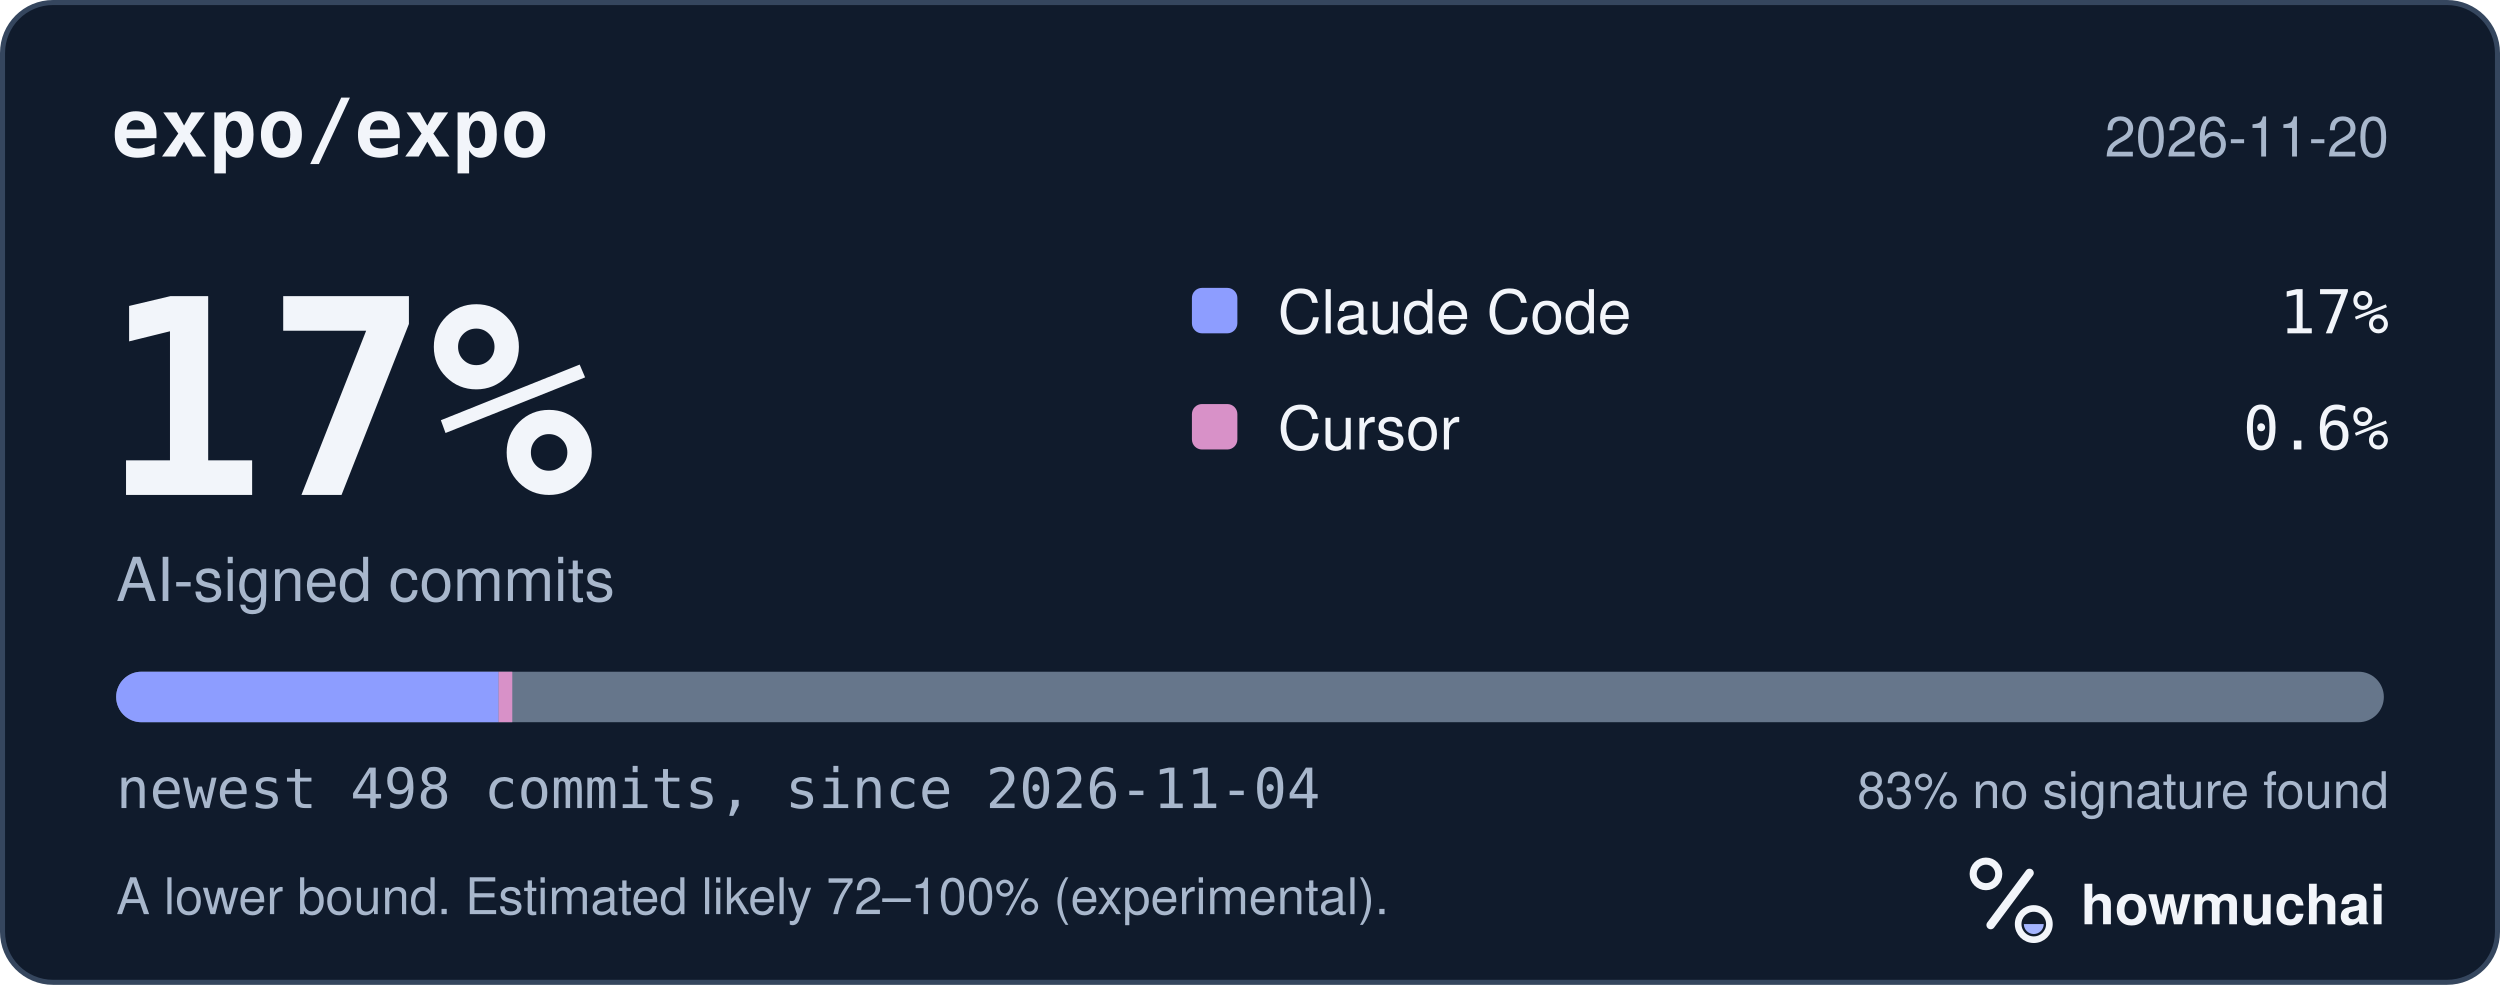
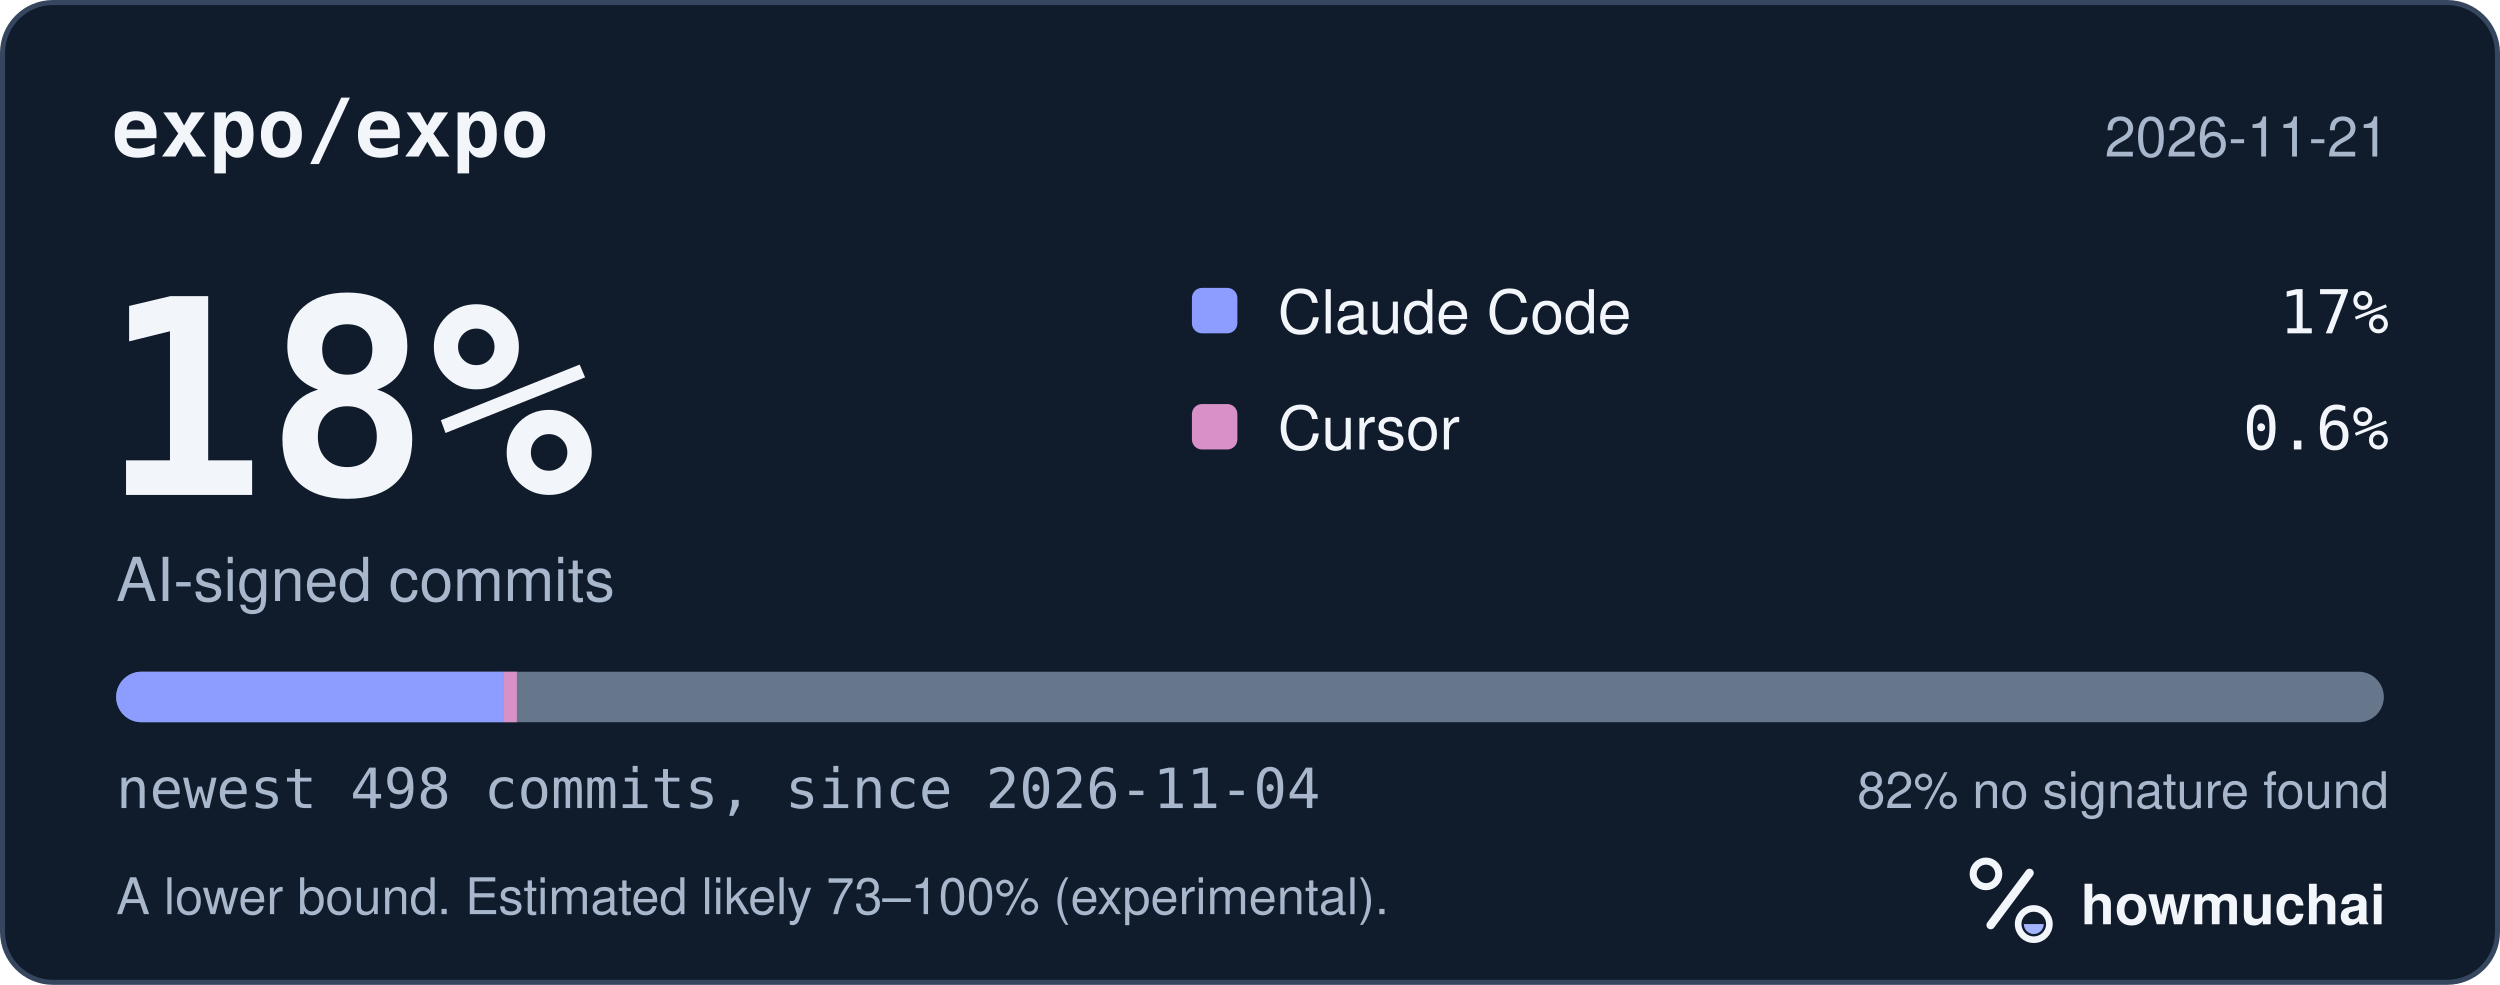
<svg xmlns="http://www.w3.org/2000/svg" width="495" height="195" viewBox="0 0 495 195" role="img" aria-labelledby="hm-t hm-d">
  <rect x="0.5" y="0.5" width="494" height="194" rx="10" fill="#101B2C" stroke="#35465E" />
  <text x="22" y="31" fill="#F2F5FA" font-family="ui-monospace, SF Mono, Menlo, Consolas, IBM Plex Mono, monospace" font-size="16" font-weight="600">expo/expo</text>
-   <text x="473" y="31" fill="#A8B7CC" font-family="-apple-system, BlinkMacSystemFont, Segoe UI, Helvetica, Arial, Fira Sans, sans-serif" font-size="11" text-anchor="end">2026-11-20</text>
-   <text x="20" y="98" fill="#F2F5FA" font-family="ui-monospace, SF Mono, Menlo, Consolas, IBM Plex Mono, monospace" font-size="54" font-weight="700">17%</text>
+   <text x="473" y="31" fill="#A8B7CC" font-family="-apple-system, BlinkMacSystemFont, Segoe UI, Helvetica, Arial, Fira Sans, sans-serif" font-size="11" text-anchor="end">2026-11-21</text>
+   <text x="20" y="98" fill="#F2F5FA" font-family="ui-monospace, SF Mono, Menlo, Consolas, IBM Plex Mono, monospace" font-size="54" font-weight="700">18%</text>
  <text x="23" y="119" fill="#A8B7CC" font-family="-apple-system, BlinkMacSystemFont, Segoe UI, Helvetica, Arial, Fira Sans, sans-serif" font-size="12">AI-signed commits</text>
  <rect x="236" y="57" width="9" height="9" rx="2" fill="#8D9DFF" />
  <text x="253" y="66" fill="#F2F5FA" font-family="-apple-system, BlinkMacSystemFont, Segoe UI, Helvetica, Arial, Fira Sans, sans-serif" font-size="12">Claude Code</text>
  <text x="473" y="66" fill="#F2F5FA" font-family="ui-monospace, SF Mono, Menlo, Consolas, IBM Plex Mono, monospace" font-size="12" text-anchor="end">17%</text>
  <rect x="236" y="80" width="9" height="9" rx="2" fill="#D891C8" />
  <text x="253" y="89" fill="#F2F5FA" font-family="-apple-system, BlinkMacSystemFont, Segoe UI, Helvetica, Arial, Fira Sans, sans-serif" font-size="12">Cursor</text>
  <text x="473" y="89" fill="#F2F5FA" font-family="ui-monospace, SF Mono, Menlo, Consolas, IBM Plex Mono, monospace" font-size="12" text-anchor="end">0.6%</text>
  <defs>
    <clipPath id="hm-bar">
      <rect x="23" y="133" width="449" height="10" rx="5" />
    </clipPath>
  </defs>
  <rect x="23" y="133" width="449" height="10" rx="5" fill="#66768B" />
  <g clip-path="url(#hm-bar)">
-     <rect x="23.00" y="133" width="75.73" height="10" fill="#8D9DFF" />
-     <rect x="98.73" y="133" width="2.70" height="10" fill="#D891C8" />
+     <rect x="23.00" y="133" width="76.64" height="10" fill="#8D9DFF" />
+     <rect x="99.64" y="133" width="2.70" height="10" fill="#D891C8" />
  </g>
  <text x="23" y="160" fill="#A8B7CC" font-family="ui-monospace, SF Mono, Menlo, Consolas, IBM Plex Mono, monospace" font-size="11">newest 498 commits, since 2026-11-04</text>
-   <text x="473" y="160" fill="#A8B7CC" font-family="-apple-system, BlinkMacSystemFont, Segoe UI, Helvetica, Arial, Fira Sans, sans-serif" font-size="10" text-anchor="end">83% no signature found</text>
-   <text x="23" y="181" fill="#A8B7CC" font-family="-apple-system, BlinkMacSystemFont, Segoe UI, Helvetica, Arial, Fira Sans, sans-serif" font-size="10">A lower bound. Estimated likely 72–100% (experimental).</text>
+   <text x="473" y="160" fill="#A8B7CC" font-family="-apple-system, BlinkMacSystemFont, Segoe UI, Helvetica, Arial, Fira Sans, sans-serif" font-size="10" text-anchor="end">82% no signature found</text>
+   <text x="23" y="181" fill="#A8B7CC" font-family="-apple-system, BlinkMacSystemFont, Segoe UI, Helvetica, Arial, Fira Sans, sans-serif" font-size="10">A lower bound. Estimated likely 73–100% (experimental).</text>
  <g transform="translate(386 166) scale(0.046875)">
    <circle cx="154" cy="150" r="54" fill="none" stroke="#F2F5FA" stroke-width="30" />
    <path d="M174 366 338 146" fill="none" stroke="#F2F5FA" stroke-width="36" stroke-linecap="round" />
    <circle cx="356" cy="362" r="66" fill="none" stroke="#F2F5FA" stroke-width="28" />
    <path d="M314 362a42 42 0 0 0 84 0Z" fill="#A4B5FF" />
  </g>
  <text x="412" y="183" fill="#F2F5FA" font-family="-apple-system, BlinkMacSystemFont, Segoe UI, Helvetica, Arial, Fira Sans, sans-serif" font-size="11" font-weight="650">howmuchai</text>
</svg>
